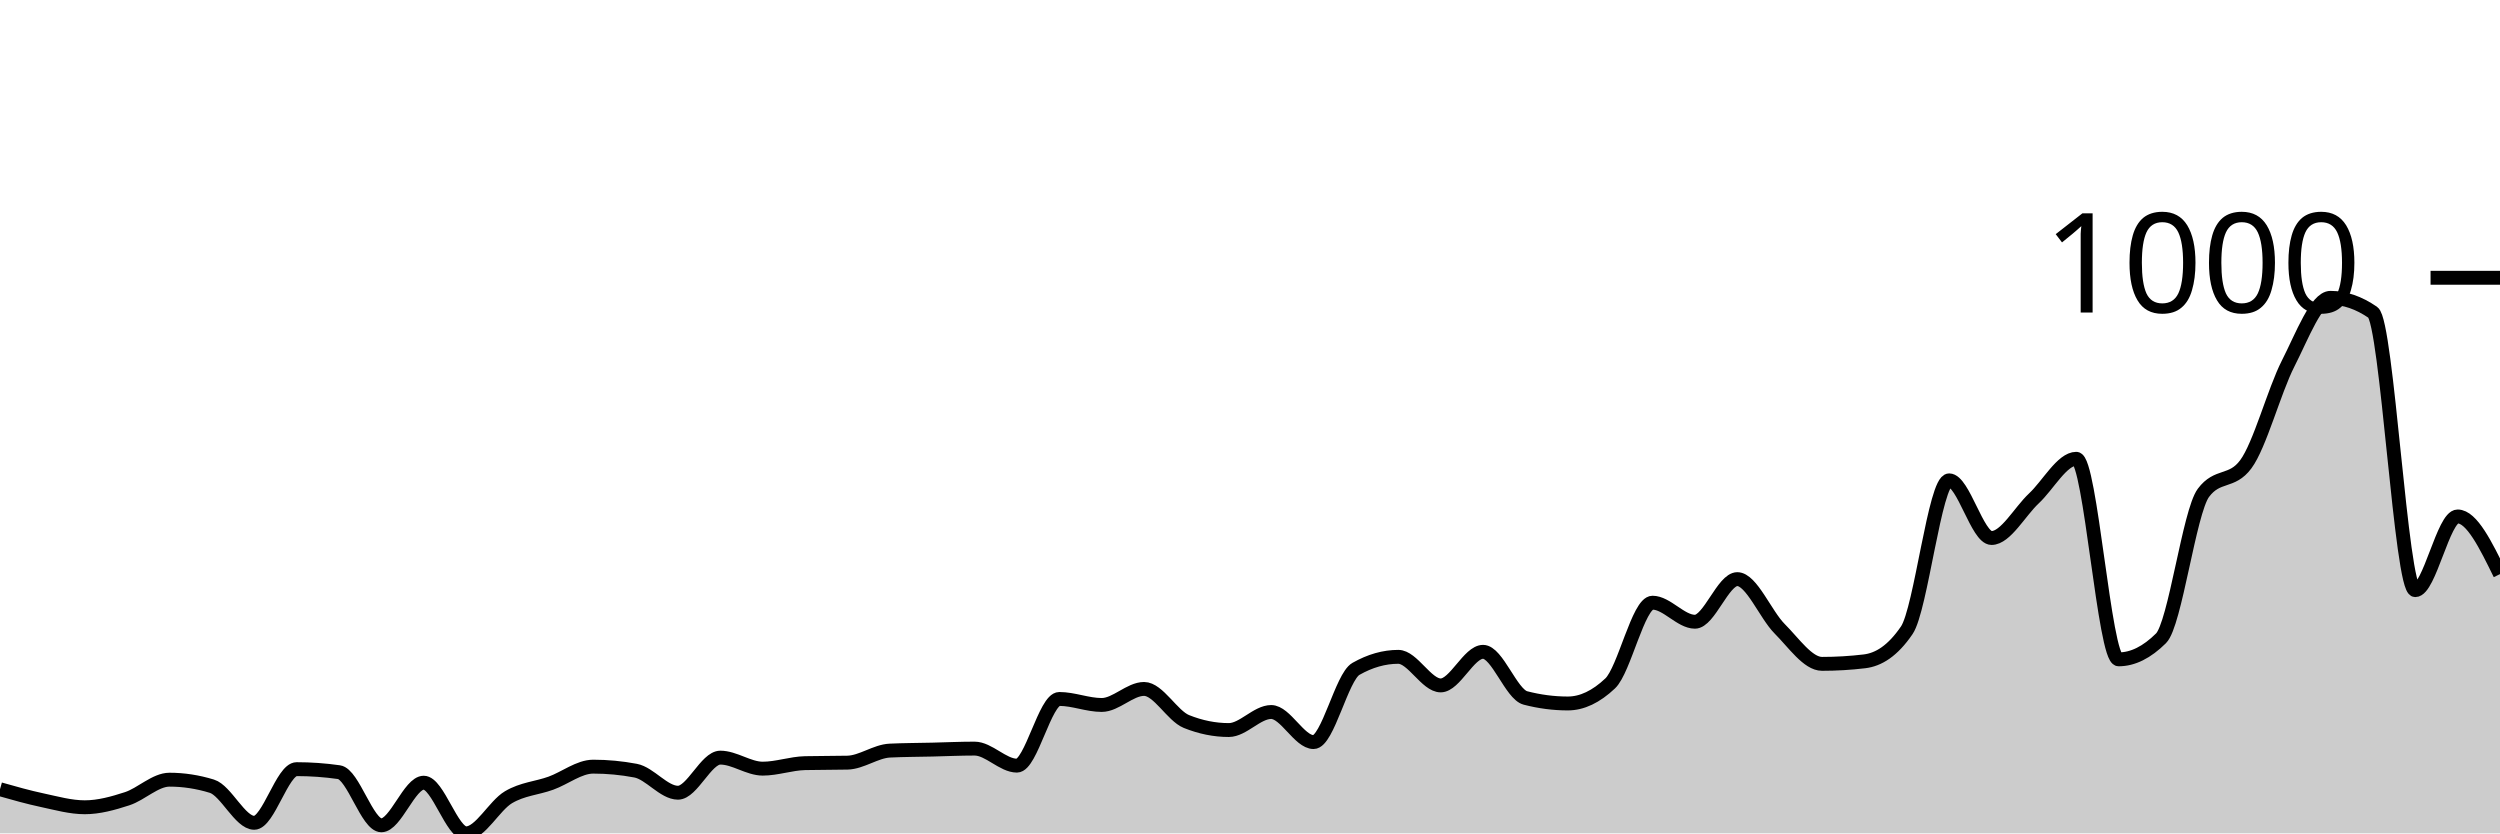
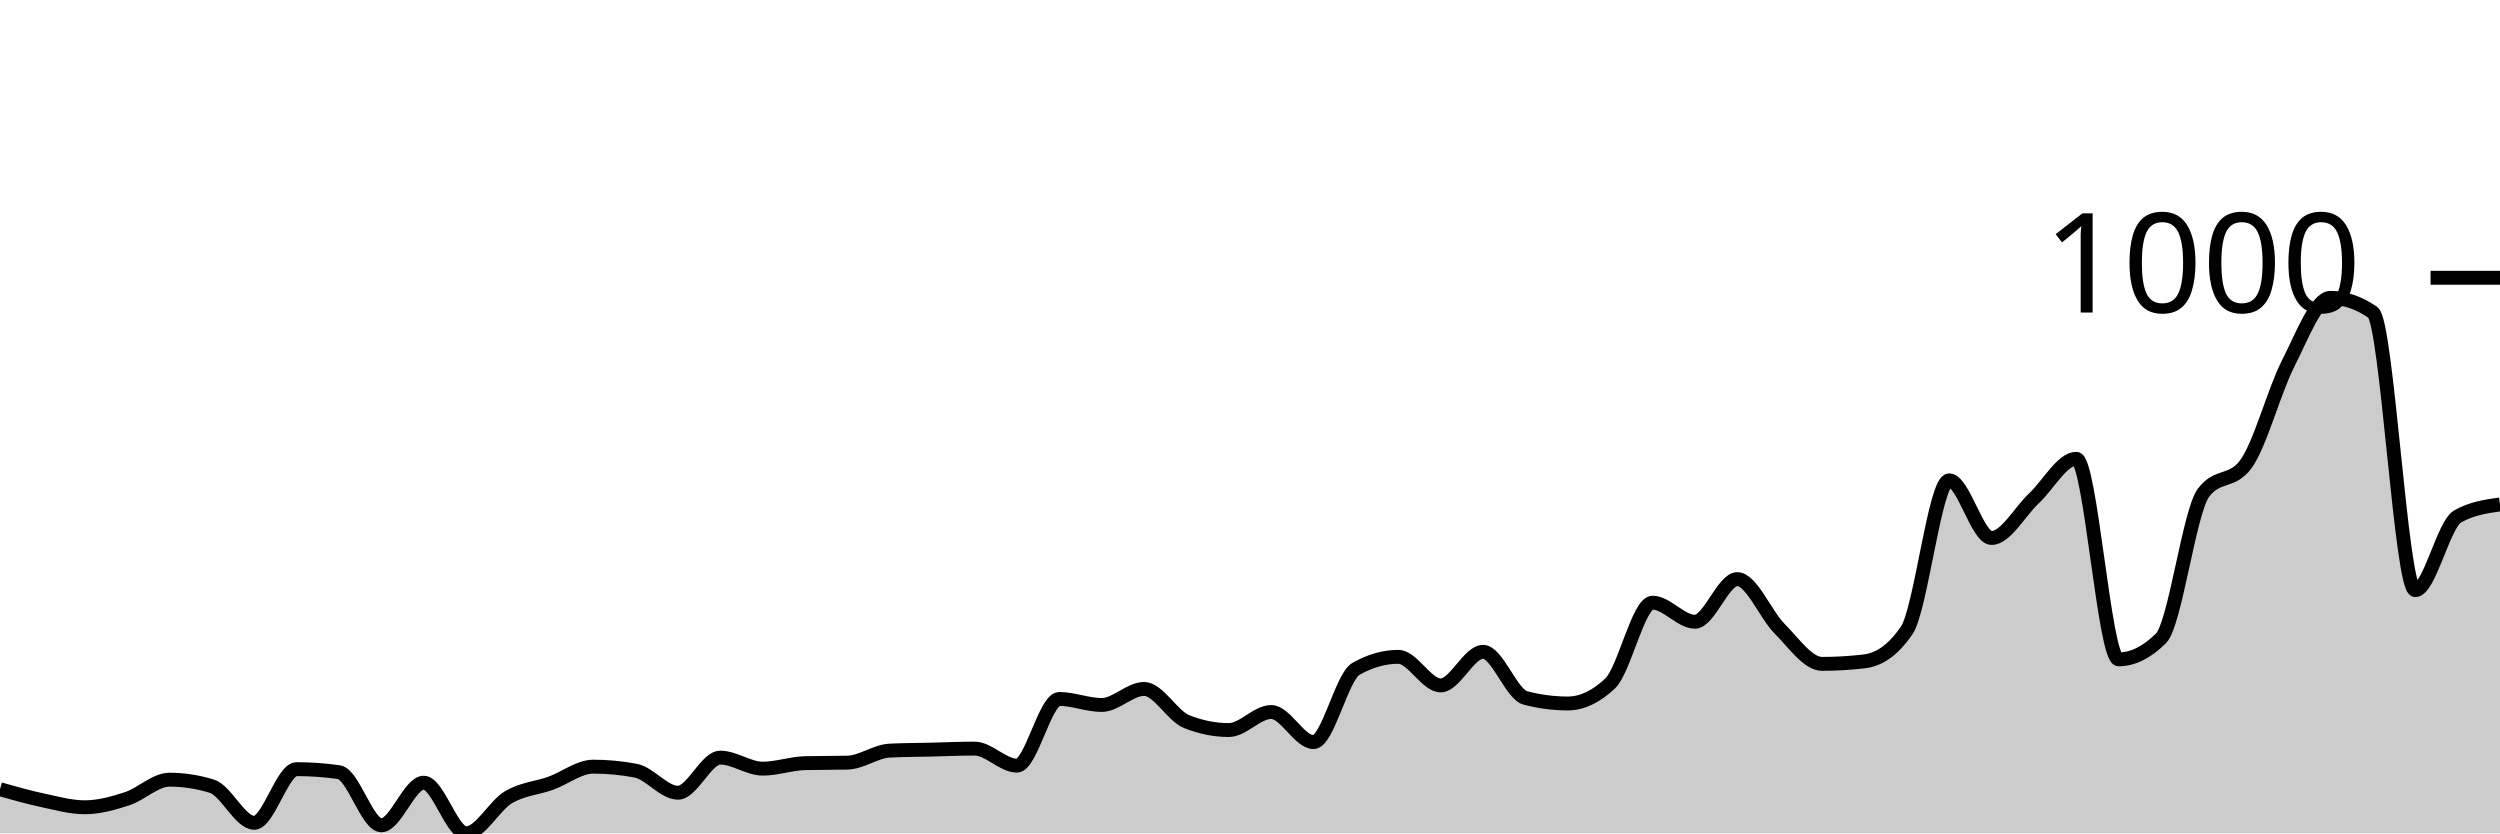
<svg xmlns="http://www.w3.org/2000/svg" viewBox="0 0 180 60">
  <g transform="translate(0,20)">
-     <path class="area" fill="rgba(0, 0, 0, 0.2)" d="M0,36.823C1.017,37.112,2.034,37.401,3.051,37.617C4.068,37.834,5.085,38.123,6.102,38.123C7.119,38.123,8.136,37.84,9.153,37.509C10.169,37.178,11.186,36.137,12.203,36.137C13.22,36.137,14.237,36.294,15.254,36.606C16.271,36.919,17.288,39.242,18.305,39.242C19.322,39.242,20.339,35.379,21.356,35.379C22.373,35.379,23.39,35.451,24.407,35.596C25.424,35.74,26.441,39.422,27.458,39.422C28.475,39.422,29.492,36.354,30.508,36.354C31.525,36.354,32.542,40,33.559,40C34.576,40,35.593,38.002,36.61,37.401C37.627,36.799,38.644,36.757,39.661,36.39C40.678,36.023,41.695,35.199,42.712,35.199C43.729,35.199,44.746,35.295,45.763,35.487C46.78,35.68,47.797,37.076,48.814,37.076C49.831,37.076,50.847,34.549,51.864,34.549C52.881,34.549,53.898,35.343,54.915,35.343C55.932,35.343,56.949,34.97,57.966,34.946C58.983,34.922,60,34.934,61.017,34.91C62.034,34.886,63.051,34.091,64.068,34.043C65.085,33.995,66.102,33.995,67.119,33.971C68.136,33.947,69.153,33.899,70.169,33.899C71.186,33.899,72.203,35.126,73.22,35.126C74.237,35.126,75.254,30.325,76.271,30.325C77.288,30.325,78.305,30.758,79.322,30.758C80.339,30.758,81.356,29.603,82.373,29.603C83.39,29.603,84.407,31.54,85.424,31.949C86.441,32.359,87.458,32.563,88.475,32.563C89.492,32.563,90.508,31.264,91.525,31.264C92.542,31.264,93.559,33.43,94.576,33.43C95.593,33.43,96.61,28.736,97.627,28.159C98.644,27.581,99.661,27.292,100.678,27.292C101.695,27.292,102.712,29.35,103.729,29.35C104.746,29.35,105.763,26.931,106.78,26.931C107.797,26.931,108.814,29.988,109.831,30.253C110.847,30.517,111.864,30.65,112.881,30.65C113.898,30.65,114.915,30.168,115.932,29.206C116.949,28.243,117.966,23.394,118.983,23.394C120,23.394,121.017,24.765,122.034,24.765C123.051,24.765,124.068,21.697,125.085,21.697C126.102,21.697,127.119,24.254,128.136,25.271C129.153,26.288,130.169,27.798,131.186,27.798C132.203,27.798,133.22,27.738,134.237,27.617C135.254,27.497,136.271,26.871,137.288,25.379C138.305,23.887,139.322,14.585,140.339,14.585C141.356,14.585,142.373,18.736,143.39,18.736C144.407,18.736,145.424,16.835,146.441,15.884C147.458,14.934,148.475,13.032,149.492,13.032C150.508,13.032,151.525,27.473,152.542,27.473C153.559,27.473,154.576,26.968,155.593,25.957C156.61,24.946,157.627,16.859,158.644,15.487C159.661,14.116,160.678,14.801,161.695,13.43C162.712,12.058,163.729,8.171,164.746,6.173C165.763,4.176,166.78,1.444,167.797,1.444C168.814,1.444,169.831,1.793,170.847,2.491C171.864,3.189,172.881,22.491,173.898,22.491C174.915,22.491,175.932,17.184,176.949,17.184C177.966,17.184,178.983,19.26,180,21.336L180,40C178.983,40,177.966,40,176.949,40C175.932,40,174.915,40,173.898,40C172.881,40,171.864,40,170.847,40C169.831,40,168.814,40,167.797,40C166.78,40,165.763,40,164.746,40C163.729,40,162.712,40,161.695,40C160.678,40,159.661,40,158.644,40C157.627,40,156.61,40,155.593,40C154.576,40,153.559,40,152.542,40C151.525,40,150.508,40,149.492,40C148.475,40,147.458,40,146.441,40C145.424,40,144.407,40,143.39,40C142.373,40,141.356,40,140.339,40C139.322,40,138.305,40,137.288,40C136.271,40,135.254,40,134.237,40C133.22,40,132.203,40,131.186,40C130.169,40,129.153,40,128.136,40C127.119,40,126.102,40,125.085,40C124.068,40,123.051,40,122.034,40C121.017,40,120,40,118.983,40C117.966,40,116.949,40,115.932,40C114.915,40,113.898,40,112.881,40C111.864,40,110.847,40,109.831,40C108.814,40,107.797,40,106.78,40C105.763,40,104.746,40,103.729,40C102.712,40,101.695,40,100.678,40C99.661,40,98.644,40,97.627,40C96.61,40,95.593,40,94.576,40C93.559,40,92.542,40,91.525,40C90.508,40,89.492,40,88.475,40C87.458,40,86.441,40,85.424,40C84.407,40,83.39,40,82.373,40C81.356,40,80.339,40,79.322,40C78.305,40,77.288,40,76.271,40C75.254,40,74.237,40,73.22,40C72.203,40,71.186,40,70.169,40C69.153,40,68.136,40,67.119,40C66.102,40,65.085,40,64.068,40C63.051,40,62.034,40,61.017,40C60,40,58.983,40,57.966,40C56.949,40,55.932,40,54.915,40C53.898,40,52.881,40,51.864,40C50.847,40,49.831,40,48.814,40C47.797,40,46.78,40,45.763,40C44.746,40,43.729,40,42.712,40C41.695,40,40.678,40,39.661,40C38.644,40,37.627,40,36.61,40C35.593,40,34.576,40,33.559,40C32.542,40,31.525,40,30.508,40C29.492,40,28.475,40,27.458,40C26.441,40,25.424,40,24.407,40C23.39,40,22.373,40,21.356,40C20.339,40,19.322,40,18.305,40C17.288,40,16.271,40,15.254,40C14.237,40,13.22,40,12.203,40C11.186,40,10.169,40,9.153,40C8.136,40,7.119,40,6.102,40C5.085,40,4.068,40,3.051,40C2.034,40,1.017,40,0,40Z" />
-     <path class="line" stroke="black" fill="none" d="M0,36.823C1.017,37.112,2.034,37.401,3.051,37.617C4.068,37.834,5.085,38.123,6.102,38.123C7.119,38.123,8.136,37.84,9.153,37.509C10.169,37.178,11.186,36.137,12.203,36.137C13.22,36.137,14.237,36.294,15.254,36.606C16.271,36.919,17.288,39.242,18.305,39.242C19.322,39.242,20.339,35.379,21.356,35.379C22.373,35.379,23.39,35.451,24.407,35.596C25.424,35.74,26.441,39.422,27.458,39.422C28.475,39.422,29.492,36.354,30.508,36.354C31.525,36.354,32.542,40,33.559,40C34.576,40,35.593,38.002,36.61,37.401C37.627,36.799,38.644,36.757,39.661,36.39C40.678,36.023,41.695,35.199,42.712,35.199C43.729,35.199,44.746,35.295,45.763,35.487C46.78,35.68,47.797,37.076,48.814,37.076C49.831,37.076,50.847,34.549,51.864,34.549C52.881,34.549,53.898,35.343,54.915,35.343C55.932,35.343,56.949,34.97,57.966,34.946C58.983,34.922,60,34.934,61.017,34.91C62.034,34.886,63.051,34.091,64.068,34.043C65.085,33.995,66.102,33.995,67.119,33.971C68.136,33.947,69.153,33.899,70.169,33.899C71.186,33.899,72.203,35.126,73.22,35.126C74.237,35.126,75.254,30.325,76.271,30.325C77.288,30.325,78.305,30.758,79.322,30.758C80.339,30.758,81.356,29.603,82.373,29.603C83.39,29.603,84.407,31.54,85.424,31.949C86.441,32.359,87.458,32.563,88.475,32.563C89.492,32.563,90.508,31.264,91.525,31.264C92.542,31.264,93.559,33.43,94.576,33.43C95.593,33.43,96.61,28.736,97.627,28.159C98.644,27.581,99.661,27.292,100.678,27.292C101.695,27.292,102.712,29.35,103.729,29.35C104.746,29.35,105.763,26.931,106.78,26.931C107.797,26.931,108.814,29.988,109.831,30.253C110.847,30.517,111.864,30.65,112.881,30.65C113.898,30.65,114.915,30.168,115.932,29.206C116.949,28.243,117.966,23.394,118.983,23.394C120,23.394,121.017,24.765,122.034,24.765C123.051,24.765,124.068,21.697,125.085,21.697C126.102,21.697,127.119,24.254,128.136,25.271C129.153,26.288,130.169,27.798,131.186,27.798C132.203,27.798,133.22,27.738,134.237,27.617C135.254,27.497,136.271,26.871,137.288,25.379C138.305,23.887,139.322,14.585,140.339,14.585C141.356,14.585,142.373,18.736,143.39,18.736C144.407,18.736,145.424,16.835,146.441,15.884C147.458,14.934,148.475,13.032,149.492,13.032C150.508,13.032,151.525,27.473,152.542,27.473C153.559,27.473,154.576,26.968,155.593,25.957C156.61,24.946,157.627,16.859,158.644,15.487C159.661,14.116,160.678,14.801,161.695,13.43C162.712,12.058,163.729,8.171,164.746,6.173C165.763,4.176,166.78,1.444,167.797,1.444C168.814,1.444,169.831,1.793,170.847,2.491C171.864,3.189,172.881,22.491,173.898,22.491C174.915,22.491,175.932,17.184,176.949,17.184C177.966,17.184,178.983,19.26,180,21.336" />
+     <path class="area" fill="rgba(0, 0, 0, 0.2)" d="M0,36.823C1.017,37.112,2.034,37.401,3.051,37.617C4.068,37.834,5.085,38.123,6.102,38.123C7.119,38.123,8.136,37.84,9.153,37.509C10.169,37.178,11.186,36.137,12.203,36.137C13.22,36.137,14.237,36.294,15.254,36.606C16.271,36.919,17.288,39.242,18.305,39.242C19.322,39.242,20.339,35.379,21.356,35.379C22.373,35.379,23.39,35.451,24.407,35.596C25.424,35.74,26.441,39.422,27.458,39.422C28.475,39.422,29.492,36.354,30.508,36.354C31.525,36.354,32.542,40,33.559,40C34.576,40,35.593,38.002,36.61,37.401C37.627,36.799,38.644,36.757,39.661,36.39C40.678,36.023,41.695,35.199,42.712,35.199C43.729,35.199,44.746,35.295,45.763,35.487C46.78,35.68,47.797,37.076,48.814,37.076C49.831,37.076,50.847,34.549,51.864,34.549C52.881,34.549,53.898,35.343,54.915,35.343C55.932,35.343,56.949,34.97,57.966,34.946C58.983,34.922,60,34.934,61.017,34.91C62.034,34.886,63.051,34.091,64.068,34.043C65.085,33.995,66.102,33.995,67.119,33.971C68.136,33.947,69.153,33.899,70.169,33.899C71.186,33.899,72.203,35.126,73.22,35.126C74.237,35.126,75.254,30.325,76.271,30.325C77.288,30.325,78.305,30.758,79.322,30.758C80.339,30.758,81.356,29.603,82.373,29.603C83.39,29.603,84.407,31.54,85.424,31.949C86.441,32.359,87.458,32.563,88.475,32.563C89.492,32.563,90.508,31.264,91.525,31.264C92.542,31.264,93.559,33.43,94.576,33.43C95.593,33.43,96.61,28.736,97.627,28.159C98.644,27.581,99.661,27.292,100.678,27.292C101.695,27.292,102.712,29.35,103.729,29.35C104.746,29.35,105.763,26.931,106.78,26.931C107.797,26.931,108.814,29.988,109.831,30.253C110.847,30.517,111.864,30.65,112.881,30.65C113.898,30.65,114.915,30.168,115.932,29.206C116.949,28.243,117.966,23.394,118.983,23.394C120,23.394,121.017,24.765,122.034,24.765C123.051,24.765,124.068,21.697,125.085,21.697C126.102,21.697,127.119,24.254,128.136,25.271C129.153,26.288,130.169,27.798,131.186,27.798C132.203,27.798,133.22,27.738,134.237,27.617C135.254,27.497,136.271,26.871,137.288,25.379C138.305,23.887,139.322,14.585,140.339,14.585C141.356,14.585,142.373,18.736,143.39,18.736C144.407,18.736,145.424,16.835,146.441,15.884C147.458,14.934,148.475,13.032,149.492,13.032C150.508,13.032,151.525,27.473,152.542,27.473C153.559,27.473,154.576,26.968,155.593,25.957C156.61,24.946,157.627,16.859,158.644,15.487C159.661,14.116,160.678,14.801,161.695,13.43C162.712,12.058,163.729,8.171,164.746,6.173C165.763,4.176,166.78,1.444,167.797,1.444C168.814,1.444,169.831,1.793,170.847,2.491C171.864,3.189,172.881,22.491,173.898,22.491C174.915,22.491,175.932,17.762,176.949,17.184C177.966,16.606,178.983,16.462,180,16.318L180,40C178.983,40,177.966,40,176.949,40C175.932,40,174.915,40,173.898,40C172.881,40,171.864,40,170.847,40C169.831,40,168.814,40,167.797,40C166.78,40,165.763,40,164.746,40C163.729,40,162.712,40,161.695,40C160.678,40,159.661,40,158.644,40C157.627,40,156.61,40,155.593,40C154.576,40,153.559,40,152.542,40C151.525,40,150.508,40,149.492,40C148.475,40,147.458,40,146.441,40C145.424,40,144.407,40,143.39,40C142.373,40,141.356,40,140.339,40C139.322,40,138.305,40,137.288,40C136.271,40,135.254,40,134.237,40C133.22,40,132.203,40,131.186,40C130.169,40,129.153,40,128.136,40C127.119,40,126.102,40,125.085,40C124.068,40,123.051,40,122.034,40C121.017,40,120,40,118.983,40C117.966,40,116.949,40,115.932,40C114.915,40,113.898,40,112.881,40C111.864,40,110.847,40,109.831,40C108.814,40,107.797,40,106.78,40C105.763,40,104.746,40,103.729,40C102.712,40,101.695,40,100.678,40C99.661,40,98.644,40,97.627,40C96.61,40,95.593,40,94.576,40C93.559,40,92.542,40,91.525,40C90.508,40,89.492,40,88.475,40C87.458,40,86.441,40,85.424,40C84.407,40,83.39,40,82.373,40C81.356,40,80.339,40,79.322,40C78.305,40,77.288,40,76.271,40C75.254,40,74.237,40,73.22,40C72.203,40,71.186,40,70.169,40C69.153,40,68.136,40,67.119,40C66.102,40,65.085,40,64.068,40C63.051,40,62.034,40,61.017,40C60,40,58.983,40,57.966,40C56.949,40,55.932,40,54.915,40C53.898,40,52.881,40,51.864,40C50.847,40,49.831,40,48.814,40C47.797,40,46.78,40,45.763,40C44.746,40,43.729,40,42.712,40C41.695,40,40.678,40,39.661,40C38.644,40,37.627,40,36.61,40C35.593,40,34.576,40,33.559,40C32.542,40,31.525,40,30.508,40C29.492,40,28.475,40,27.458,40C26.441,40,25.424,40,24.407,40C23.39,40,22.373,40,21.356,40C20.339,40,19.322,40,18.305,40C17.288,40,16.271,40,15.254,40C14.237,40,13.22,40,12.203,40C11.186,40,10.169,40,9.153,40C8.136,40,7.119,40,6.102,40C5.085,40,4.068,40,3.051,40C2.034,40,1.017,40,0,40Z" />
+     <path class="line" stroke="black" fill="none" d="M0,36.823C1.017,37.112,2.034,37.401,3.051,37.617C4.068,37.834,5.085,38.123,6.102,38.123C7.119,38.123,8.136,37.84,9.153,37.509C10.169,37.178,11.186,36.137,12.203,36.137C13.22,36.137,14.237,36.294,15.254,36.606C16.271,36.919,17.288,39.242,18.305,39.242C19.322,39.242,20.339,35.379,21.356,35.379C22.373,35.379,23.39,35.451,24.407,35.596C25.424,35.74,26.441,39.422,27.458,39.422C28.475,39.422,29.492,36.354,30.508,36.354C31.525,36.354,32.542,40,33.559,40C34.576,40,35.593,38.002,36.61,37.401C37.627,36.799,38.644,36.757,39.661,36.39C40.678,36.023,41.695,35.199,42.712,35.199C43.729,35.199,44.746,35.295,45.763,35.487C46.78,35.68,47.797,37.076,48.814,37.076C49.831,37.076,50.847,34.549,51.864,34.549C52.881,34.549,53.898,35.343,54.915,35.343C55.932,35.343,56.949,34.97,57.966,34.946C58.983,34.922,60,34.934,61.017,34.91C62.034,34.886,63.051,34.091,64.068,34.043C65.085,33.995,66.102,33.995,67.119,33.971C68.136,33.947,69.153,33.899,70.169,33.899C71.186,33.899,72.203,35.126,73.22,35.126C74.237,35.126,75.254,30.325,76.271,30.325C77.288,30.325,78.305,30.758,79.322,30.758C80.339,30.758,81.356,29.603,82.373,29.603C83.39,29.603,84.407,31.54,85.424,31.949C86.441,32.359,87.458,32.563,88.475,32.563C89.492,32.563,90.508,31.264,91.525,31.264C92.542,31.264,93.559,33.43,94.576,33.43C95.593,33.43,96.61,28.736,97.627,28.159C98.644,27.581,99.661,27.292,100.678,27.292C101.695,27.292,102.712,29.35,103.729,29.35C104.746,29.35,105.763,26.931,106.78,26.931C107.797,26.931,108.814,29.988,109.831,30.253C110.847,30.517,111.864,30.65,112.881,30.65C113.898,30.65,114.915,30.168,115.932,29.206C116.949,28.243,117.966,23.394,118.983,23.394C120,23.394,121.017,24.765,122.034,24.765C123.051,24.765,124.068,21.697,125.085,21.697C126.102,21.697,127.119,24.254,128.136,25.271C129.153,26.288,130.169,27.798,131.186,27.798C132.203,27.798,133.22,27.738,134.237,27.617C135.254,27.497,136.271,26.871,137.288,25.379C138.305,23.887,139.322,14.585,140.339,14.585C141.356,14.585,142.373,18.736,143.39,18.736C144.407,18.736,145.424,16.835,146.441,15.884C147.458,14.934,148.475,13.032,149.492,13.032C150.508,13.032,151.525,27.473,152.542,27.473C153.559,27.473,154.576,26.968,155.593,25.957C156.61,24.946,157.627,16.859,158.644,15.487C159.661,14.116,160.678,14.801,161.695,13.43C162.712,12.058,163.729,8.171,164.746,6.173C165.763,4.176,166.78,1.444,167.797,1.444C168.814,1.444,169.831,1.793,170.847,2.491C171.864,3.189,172.881,22.491,173.898,22.491C174.915,22.491,175.932,17.762,176.949,17.184C177.966,16.606,178.983,16.462,180,16.318" />
    <path class="axis-ceiling" stroke-width="1" stroke="black" fill="none" d="M175,0L180,0" />
    <text class="axis-ceiling-label" font-family="sans-serif" text-anchor="end" font-size="10px" x="170" y="2.5">1000</text>
  </g>
</svg>
